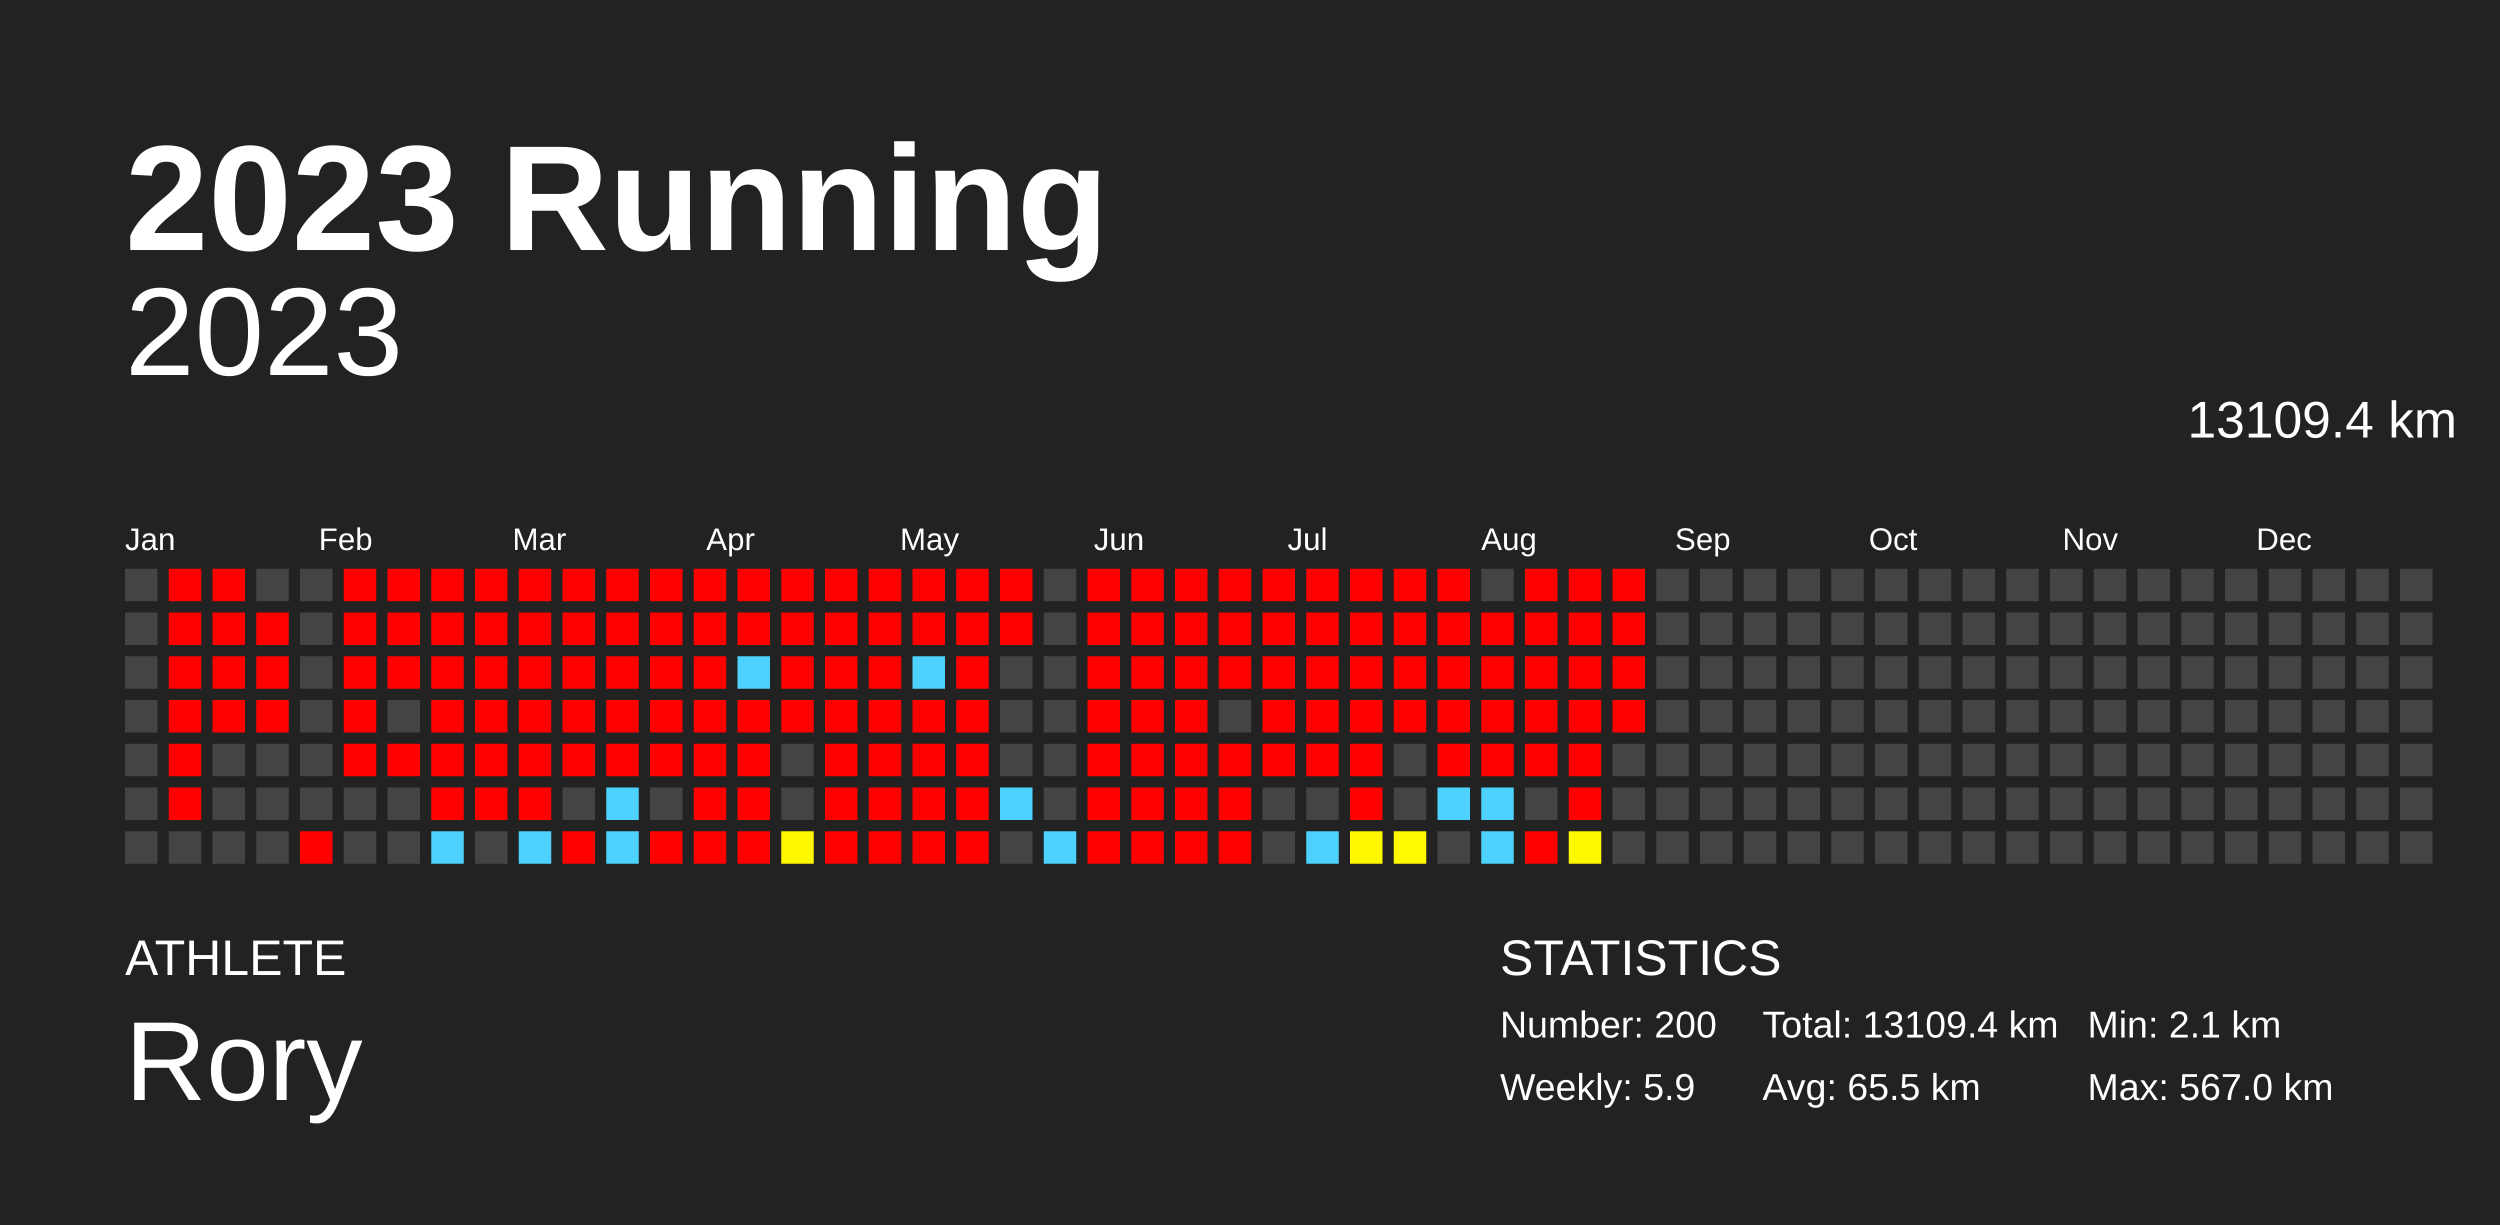
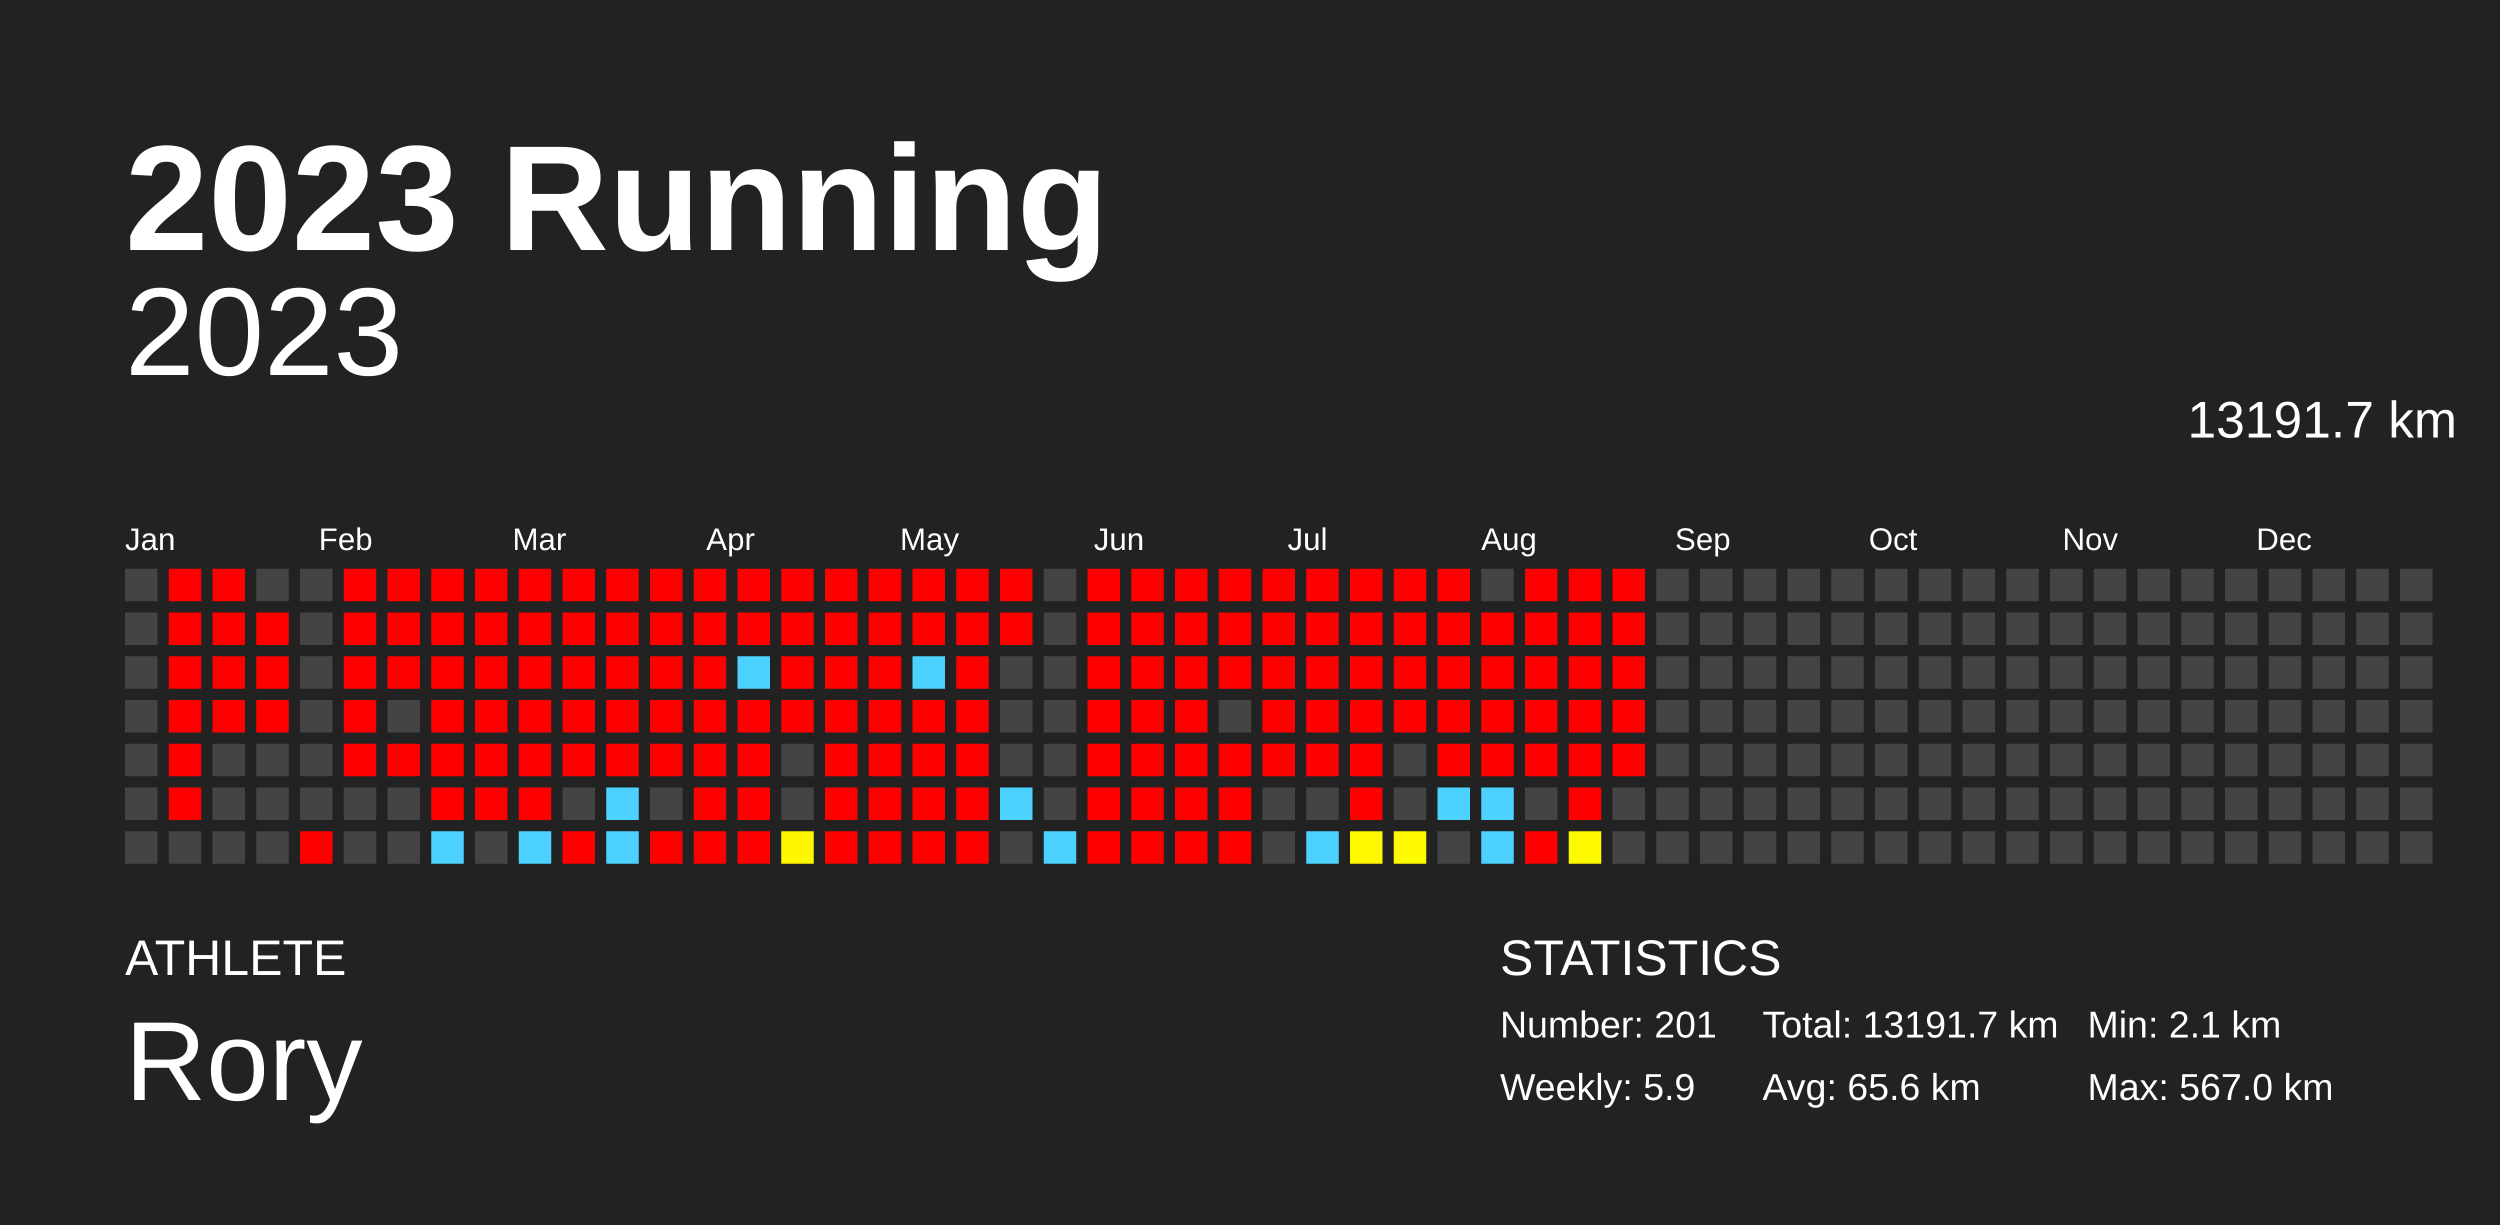
<svg xmlns="http://www.w3.org/2000/svg" baseProfile="full" height="98mm" version="1.1" viewBox="0,0,200,98" width="200mm">
  <defs />
  <rect fill="#222222" height="98" width="200" x="0" y="0" />
  <text fill="#FFFFFF" style="font-size:12px; font-family:Arial; font-weight:bold;" x="10" y="20">2023 Running</text>
  <text fill="#FFFFFF" style="font-size:4px; font-family:Arial" x="10" y="78">ATHLETE</text>
  <text fill="#FFFFFF" style="font-size:9px; font-family:Arial" x="10" y="88">Rory</text>
  <text fill="#FFFFFF" style="font-size:4px; font-family:Arial" x="120" y="78">STATISTICS</text>
-   <text fill="#FFFFFF" style="font-size:3px; font-family:Arial" x="120" y="83">Number: 200</text>
+   <text fill="#FFFFFF" style="font-size:3px; font-family:Arial" x="120" y="83">Number: 201</text>
  <text fill="#FFFFFF" style="font-size:3px; font-family:Arial" x="120" y="88">Weekly: 5.9</text>
-   <text fill="#FFFFFF" style="font-size:3px; font-family:Arial" x="141" y="83">Total: 13109.4 km</text>
-   <text fill="#FFFFFF" style="font-size:3px; font-family:Arial" x="141" y="88">Avg: 65.5 km</text>
+   <text fill="#FFFFFF" style="font-size:3px; font-family:Arial" x="141" y="83">Total: 13191.7 km</text>
+   <text fill="#FFFFFF" style="font-size:3px; font-family:Arial" x="141" y="88">Avg: 65.6 km</text>
  <text fill="#FFFFFF" style="font-size:3px; font-family:Arial" x="167" y="83">Min: 2.1 km</text>
  <text fill="#FFFFFF" style="font-size:3px; font-family:Arial" x="167" y="88">Max: 567.0 km</text>
  <text alignment-baseline="hanging" fill="#FFFFFF" style="font-size:10.0px; font-family:Arial;" x="10" y="30">2023</text>
-   <text alignment-baseline="hanging" fill="#FFFFFF" style="font-size:4.125px; font-family:Arial;" x="175" y="35">13109.4 km</text>
+   <text alignment-baseline="hanging" fill="#FFFFFF" style="font-size:4.125px; font-family:Arial;" x="175" y="35">13191.7 km</text>
  <text fill="#FFFFFF" style="font-size:2.5px; font-family:Arial" x="10.0" y="44">Jan</text>
  <text fill="#FFFFFF" style="font-size:2.5px; font-family:Arial" x="25.5" y="44">Feb</text>
  <text fill="#FFFFFF" style="font-size:2.5px; font-family:Arial" x="41.0" y="44">Mar</text>
  <text fill="#FFFFFF" style="font-size:2.5px; font-family:Arial" x="56.5" y="44">Apr</text>
  <text fill="#FFFFFF" style="font-size:2.5px; font-family:Arial" x="72.0" y="44">May</text>
  <text fill="#FFFFFF" style="font-size:2.5px; font-family:Arial" x="87.5" y="44">Jun</text>
  <text fill="#FFFFFF" style="font-size:2.5px; font-family:Arial" x="103.0" y="44">Jul</text>
  <text fill="#FFFFFF" style="font-size:2.5px; font-family:Arial" x="118.5" y="44">Aug</text>
  <text fill="#FFFFFF" style="font-size:2.5px; font-family:Arial" x="134.0" y="44">Sep</text>
  <text fill="#FFFFFF" style="font-size:2.5px; font-family:Arial" x="149.5" y="44">Oct</text>
  <text fill="#FFFFFF" style="font-size:2.5px; font-family:Arial" x="165.0" y="44">Nov</text>
  <text fill="#FFFFFF" style="font-size:2.5px; font-family:Arial" x="180.5" y="44">Dec</text>
  <rect fill="#444444" height="2.6" width="2.6" x="10.0" y="45.5" />
  <rect fill="#444444" height="2.6" width="2.6" x="10.0" y="49.0" />
  <rect fill="#444444" height="2.6" width="2.6" x="10.0" y="52.5" />
  <rect fill="#444444" height="2.6" width="2.6" x="10.0" y="56.0" />
  <rect fill="#444444" height="2.6" width="2.6" x="10.0" y="59.5" />
  <rect fill="#444444" height="2.6" width="2.6" x="10.0" y="63.0" />
  <rect fill="#444444" height="2.6" width="2.6" x="10.0" y="66.5" />
  <rect fill="red" height="2.6" width="2.6" x="13.5" y="45.5" />
  <rect fill="red" height="2.6" width="2.6" x="13.5" y="49.0" />
  <rect fill="red" height="2.6" width="2.6" x="13.5" y="52.5" />
  <rect fill="red" height="2.6" width="2.6" x="13.5" y="56.0" />
  <rect fill="red" height="2.6" width="2.6" x="13.5" y="59.5" />
  <rect fill="red" height="2.6" width="2.6" x="13.5" y="63.0" />
  <rect fill="#444444" height="2.6" width="2.6" x="13.5" y="66.5" />
  <rect fill="red" height="2.6" width="2.6" x="17.0" y="45.5" />
  <rect fill="red" height="2.6" width="2.6" x="17.0" y="49.0" />
  <rect fill="red" height="2.6" width="2.6" x="17.0" y="52.5" />
  <rect fill="red" height="2.6" width="2.6" x="17.0" y="56.0" />
  <rect fill="#444444" height="2.6" width="2.6" x="17.0" y="59.5" />
  <rect fill="#444444" height="2.6" width="2.6" x="17.0" y="63.0" />
  <rect fill="#444444" height="2.6" width="2.6" x="17.0" y="66.5" />
  <rect fill="#444444" height="2.6" width="2.6" x="20.5" y="45.5" />
  <rect fill="red" height="2.6" width="2.6" x="20.5" y="49.0" />
  <rect fill="red" height="2.6" width="2.6" x="20.5" y="52.5" />
  <rect fill="red" height="2.6" width="2.6" x="20.5" y="56.0" />
  <rect fill="#444444" height="2.6" width="2.6" x="20.5" y="59.5" />
  <rect fill="#444444" height="2.6" width="2.6" x="20.5" y="63.0" />
  <rect fill="#444444" height="2.6" width="2.6" x="20.5" y="66.5" />
  <rect fill="#444444" height="2.6" width="2.6" x="24.0" y="45.5" />
  <rect fill="#444444" height="2.6" width="2.6" x="24.0" y="49.0" />
  <rect fill="#444444" height="2.6" width="2.6" x="24.0" y="52.5" />
  <rect fill="#444444" height="2.6" width="2.6" x="24.0" y="56.0" />
  <rect fill="#444444" height="2.6" width="2.6" x="24.0" y="59.5" />
  <rect fill="#444444" height="2.6" width="2.6" x="24.0" y="63.0" />
  <rect fill="red" height="2.6" width="2.6" x="24.0" y="66.5" />
  <rect fill="red" height="2.6" width="2.6" x="27.5" y="45.5" />
  <rect fill="red" height="2.6" width="2.6" x="27.5" y="49.0" />
  <rect fill="red" height="2.6" width="2.6" x="27.5" y="52.5" />
  <rect fill="red" height="2.6" width="2.6" x="27.5" y="56.0" />
  <rect fill="red" height="2.6" width="2.6" x="27.5" y="59.5" />
  <rect fill="#444444" height="2.6" width="2.6" x="27.5" y="63.0" />
  <rect fill="#444444" height="2.6" width="2.6" x="27.5" y="66.5" />
  <rect fill="red" height="2.6" width="2.6" x="31.0" y="45.5" />
  <rect fill="red" height="2.6" width="2.6" x="31.0" y="49.0" />
  <rect fill="red" height="2.6" width="2.6" x="31.0" y="52.5" />
  <rect fill="#444444" height="2.6" width="2.6" x="31.0" y="56.0" />
  <rect fill="red" height="2.6" width="2.6" x="31.0" y="59.5" />
  <rect fill="#444444" height="2.6" width="2.6" x="31.0" y="63.0" />
  <rect fill="#444444" height="2.6" width="2.6" x="31.0" y="66.5" />
  <rect fill="red" height="2.6" width="2.6" x="34.5" y="45.5" />
  <rect fill="red" height="2.6" width="2.6" x="34.5" y="49.0" />
  <rect fill="red" height="2.6" width="2.6" x="34.5" y="52.5" />
  <rect fill="red" height="2.6" width="2.6" x="34.5" y="56.0" />
  <rect fill="red" height="2.6" width="2.6" x="34.5" y="59.5" />
  <rect fill="red" height="2.6" width="2.6" x="34.5" y="63.0" />
  <rect fill="#4dd2ff" height="2.6" width="2.6" x="34.5" y="66.5" />
  <rect fill="red" height="2.6" width="2.6" x="38.0" y="45.5" />
  <rect fill="red" height="2.6" width="2.6" x="38.0" y="49.0" />
  <rect fill="red" height="2.6" width="2.6" x="38.0" y="52.5" />
  <rect fill="red" height="2.6" width="2.6" x="38.0" y="56.0" />
  <rect fill="red" height="2.6" width="2.6" x="38.0" y="59.5" />
  <rect fill="red" height="2.6" width="2.6" x="38.0" y="63.0" />
  <rect fill="#444444" height="2.6" width="2.6" x="38.0" y="66.5" />
  <rect fill="red" height="2.6" width="2.6" x="41.5" y="45.5" />
  <rect fill="red" height="2.6" width="2.6" x="41.5" y="49.0" />
  <rect fill="red" height="2.6" width="2.6" x="41.5" y="52.5" />
  <rect fill="red" height="2.6" width="2.6" x="41.5" y="56.0" />
  <rect fill="red" height="2.6" width="2.6" x="41.5" y="59.5" />
  <rect fill="red" height="2.6" width="2.6" x="41.5" y="63.0" />
  <rect fill="#4dd2ff" height="2.6" width="2.6" x="41.5" y="66.5" />
  <rect fill="red" height="2.6" width="2.6" x="45.0" y="45.5" />
  <rect fill="red" height="2.6" width="2.6" x="45.0" y="49.0" />
  <rect fill="red" height="2.6" width="2.6" x="45.0" y="52.5" />
  <rect fill="red" height="2.6" width="2.6" x="45.0" y="56.0" />
  <rect fill="red" height="2.6" width="2.6" x="45.0" y="59.5" />
  <rect fill="#444444" height="2.6" width="2.6" x="45.0" y="63.0" />
  <rect fill="red" height="2.6" width="2.6" x="45.0" y="66.5" />
  <rect fill="red" height="2.6" width="2.6" x="48.5" y="45.5" />
  <rect fill="red" height="2.6" width="2.6" x="48.5" y="49.0" />
  <rect fill="red" height="2.6" width="2.6" x="48.5" y="52.5" />
  <rect fill="red" height="2.6" width="2.6" x="48.5" y="56.0" />
  <rect fill="red" height="2.6" width="2.6" x="48.5" y="59.5" />
  <rect fill="#4dd2ff" height="2.6" width="2.6" x="48.5" y="63.0" />
  <rect fill="#4dd2ff" height="2.6" width="2.6" x="48.5" y="66.5" />
  <rect fill="red" height="2.6" width="2.6" x="52.0" y="45.5" />
  <rect fill="red" height="2.6" width="2.6" x="52.0" y="49.0" />
  <rect fill="red" height="2.6" width="2.6" x="52.0" y="52.5" />
  <rect fill="red" height="2.6" width="2.6" x="52.0" y="56.0" />
  <rect fill="red" height="2.6" width="2.6" x="52.0" y="59.5" />
  <rect fill="#444444" height="2.6" width="2.6" x="52.0" y="63.0" />
  <rect fill="red" height="2.6" width="2.6" x="52.0" y="66.5" />
  <rect fill="red" height="2.6" width="2.6" x="55.5" y="45.5" />
  <rect fill="red" height="2.6" width="2.6" x="55.5" y="49.0" />
  <rect fill="red" height="2.6" width="2.6" x="55.5" y="52.5" />
  <rect fill="red" height="2.6" width="2.6" x="55.5" y="56.0" />
  <rect fill="red" height="2.6" width="2.6" x="55.5" y="59.5" />
  <rect fill="red" height="2.6" width="2.6" x="55.5" y="63.0" />
  <rect fill="red" height="2.6" width="2.6" x="55.5" y="66.5" />
  <rect fill="red" height="2.6" width="2.6" x="59.0" y="45.5" />
  <rect fill="red" height="2.6" width="2.6" x="59.0" y="49.0" />
  <rect fill="#4dd2ff" height="2.6" width="2.6" x="59.0" y="52.5" />
  <rect fill="red" height="2.6" width="2.6" x="59.0" y="56.0" />
  <rect fill="red" height="2.6" width="2.6" x="59.0" y="59.5" />
  <rect fill="red" height="2.6" width="2.6" x="59.0" y="63.0" />
  <rect fill="red" height="2.6" width="2.6" x="59.0" y="66.5" />
  <rect fill="red" height="2.6" width="2.6" x="62.5" y="45.5" />
  <rect fill="red" height="2.6" width="2.6" x="62.5" y="49.0" />
  <rect fill="red" height="2.6" width="2.6" x="62.5" y="52.5" />
  <rect fill="red" height="2.6" width="2.6" x="62.5" y="56.0" />
  <rect fill="#444444" height="2.6" width="2.6" x="62.5" y="59.5" />
  <rect fill="#444444" height="2.6" width="2.6" x="62.5" y="63.0" />
  <rect fill="#fff700" height="2.6" width="2.6" x="62.5" y="66.5" />
  <rect fill="red" height="2.6" width="2.6" x="66.0" y="45.5" />
  <rect fill="red" height="2.6" width="2.6" x="66.0" y="49.0" />
  <rect fill="red" height="2.6" width="2.6" x="66.0" y="52.5" />
  <rect fill="red" height="2.6" width="2.6" x="66.0" y="56.0" />
  <rect fill="red" height="2.6" width="2.6" x="66.0" y="59.5" />
  <rect fill="red" height="2.6" width="2.6" x="66.0" y="63.0" />
  <rect fill="red" height="2.6" width="2.6" x="66.0" y="66.5" />
  <rect fill="red" height="2.6" width="2.6" x="69.5" y="45.5" />
  <rect fill="red" height="2.6" width="2.6" x="69.5" y="49.0" />
  <rect fill="red" height="2.6" width="2.6" x="69.5" y="52.5" />
  <rect fill="red" height="2.6" width="2.6" x="69.5" y="56.0" />
  <rect fill="red" height="2.6" width="2.6" x="69.5" y="59.5" />
  <rect fill="red" height="2.6" width="2.6" x="69.5" y="63.0" />
  <rect fill="red" height="2.6" width="2.6" x="69.5" y="66.5" />
  <rect fill="red" height="2.6" width="2.6" x="73.0" y="45.5" />
  <rect fill="red" height="2.6" width="2.6" x="73.0" y="49.0" />
  <rect fill="#4dd2ff" height="2.6" width="2.6" x="73.0" y="52.5" />
  <rect fill="red" height="2.6" width="2.6" x="73.0" y="56.0" />
  <rect fill="red" height="2.6" width="2.6" x="73.0" y="59.5" />
  <rect fill="red" height="2.6" width="2.6" x="73.0" y="63.0" />
  <rect fill="red" height="2.6" width="2.6" x="73.0" y="66.5" />
  <rect fill="red" height="2.6" width="2.6" x="76.5" y="45.5" />
  <rect fill="red" height="2.6" width="2.6" x="76.5" y="49.0" />
  <rect fill="red" height="2.6" width="2.6" x="76.5" y="52.5" />
  <rect fill="red" height="2.6" width="2.6" x="76.5" y="56.0" />
  <rect fill="red" height="2.6" width="2.6" x="76.5" y="59.5" />
  <rect fill="red" height="2.6" width="2.6" x="76.5" y="63.0" />
  <rect fill="red" height="2.6" width="2.6" x="76.5" y="66.5" />
  <rect fill="red" height="2.6" width="2.6" x="80.0" y="45.5" />
  <rect fill="red" height="2.6" width="2.6" x="80.0" y="49.0" />
  <rect fill="#444444" height="2.6" width="2.6" x="80.0" y="52.5" />
  <rect fill="#444444" height="2.6" width="2.6" x="80.0" y="56.0" />
  <rect fill="#444444" height="2.6" width="2.6" x="80.0" y="59.5" />
  <rect fill="#4dd2ff" height="2.6" width="2.6" x="80.0" y="63.0" />
  <rect fill="#444444" height="2.6" width="2.6" x="80.0" y="66.5" />
  <rect fill="#444444" height="2.6" width="2.6" x="83.5" y="45.5" />
  <rect fill="#444444" height="2.6" width="2.6" x="83.5" y="49.0" />
  <rect fill="#444444" height="2.6" width="2.6" x="83.5" y="52.5" />
  <rect fill="#444444" height="2.6" width="2.6" x="83.5" y="56.0" />
  <rect fill="#444444" height="2.6" width="2.6" x="83.5" y="59.5" />
  <rect fill="#444444" height="2.6" width="2.6" x="83.5" y="63.0" />
  <rect fill="#4dd2ff" height="2.6" width="2.6" x="83.5" y="66.5" />
  <rect fill="red" height="2.6" width="2.6" x="87.0" y="45.5" />
  <rect fill="red" height="2.6" width="2.6" x="87.0" y="49.0" />
  <rect fill="red" height="2.6" width="2.6" x="87.0" y="52.5" />
  <rect fill="red" height="2.6" width="2.6" x="87.0" y="56.0" />
  <rect fill="red" height="2.6" width="2.6" x="87.0" y="59.5" />
  <rect fill="red" height="2.6" width="2.6" x="87.0" y="63.0" />
  <rect fill="red" height="2.6" width="2.6" x="87.0" y="66.5" />
  <rect fill="red" height="2.6" width="2.6" x="90.5" y="45.5" />
  <rect fill="red" height="2.6" width="2.6" x="90.5" y="49.0" />
  <rect fill="red" height="2.6" width="2.6" x="90.5" y="52.5" />
  <rect fill="red" height="2.6" width="2.6" x="90.5" y="56.0" />
  <rect fill="red" height="2.6" width="2.6" x="90.5" y="59.5" />
  <rect fill="red" height="2.6" width="2.6" x="90.5" y="63.0" />
  <rect fill="red" height="2.6" width="2.6" x="90.5" y="66.5" />
  <rect fill="red" height="2.6" width="2.6" x="94.0" y="45.5" />
  <rect fill="red" height="2.6" width="2.6" x="94.0" y="49.0" />
  <rect fill="red" height="2.6" width="2.6" x="94.0" y="52.5" />
  <rect fill="red" height="2.6" width="2.6" x="94.0" y="56.0" />
  <rect fill="red" height="2.6" width="2.6" x="94.0" y="59.5" />
  <rect fill="red" height="2.6" width="2.6" x="94.0" y="63.0" />
  <rect fill="red" height="2.6" width="2.6" x="94.0" y="66.5" />
  <rect fill="red" height="2.6" width="2.6" x="97.5" y="45.5" />
  <rect fill="red" height="2.6" width="2.6" x="97.5" y="49.0" />
  <rect fill="red" height="2.6" width="2.6" x="97.5" y="52.5" />
  <rect fill="#444444" height="2.6" width="2.6" x="97.5" y="56.0" />
  <rect fill="red" height="2.6" width="2.6" x="97.5" y="59.5" />
  <rect fill="red" height="2.6" width="2.6" x="97.5" y="63.0" />
  <rect fill="red" height="2.6" width="2.6" x="97.5" y="66.5" />
  <rect fill="red" height="2.6" width="2.6" x="101.0" y="45.5" />
  <rect fill="red" height="2.6" width="2.6" x="101.0" y="49.0" />
  <rect fill="red" height="2.6" width="2.6" x="101.0" y="52.5" />
  <rect fill="red" height="2.6" width="2.6" x="101.0" y="56.0" />
  <rect fill="red" height="2.6" width="2.6" x="101.0" y="59.5" />
  <rect fill="#444444" height="2.6" width="2.6" x="101.0" y="63.0" />
  <rect fill="#444444" height="2.6" width="2.6" x="101.0" y="66.5" />
  <rect fill="red" height="2.6" width="2.6" x="104.5" y="45.5" />
  <rect fill="red" height="2.6" width="2.6" x="104.5" y="49.0" />
  <rect fill="red" height="2.6" width="2.6" x="104.5" y="52.5" />
  <rect fill="red" height="2.6" width="2.6" x="104.5" y="56.0" />
  <rect fill="red" height="2.6" width="2.6" x="104.5" y="59.5" />
  <rect fill="#444444" height="2.6" width="2.6" x="104.5" y="63.0" />
  <rect fill="#4dd2ff" height="2.6" width="2.6" x="104.5" y="66.5" />
  <rect fill="red" height="2.6" width="2.6" x="108.0" y="45.5" />
  <rect fill="red" height="2.6" width="2.6" x="108.0" y="49.0" />
  <rect fill="red" height="2.6" width="2.6" x="108.0" y="52.5" />
  <rect fill="red" height="2.6" width="2.6" x="108.0" y="56.0" />
  <rect fill="red" height="2.6" width="2.6" x="108.0" y="59.5" />
  <rect fill="red" height="2.6" width="2.6" x="108.0" y="63.0" />
  <rect fill="#fff800" height="2.6" width="2.6" x="108.0" y="66.5" />
  <rect fill="red" height="2.6" width="2.6" x="111.5" y="45.5" />
  <rect fill="red" height="2.6" width="2.6" x="111.5" y="49.0" />
  <rect fill="red" height="2.6" width="2.6" x="111.5" y="52.5" />
  <rect fill="red" height="2.6" width="2.6" x="111.5" y="56.0" />
  <rect fill="#444444" height="2.6" width="2.6" x="111.5" y="59.5" />
  <rect fill="#444444" height="2.6" width="2.6" x="111.5" y="63.0" />
  <rect fill="#fffa00" height="2.6" width="2.6" x="111.5" y="66.5" />
  <rect fill="red" height="2.6" width="2.6" x="115.0" y="45.5" />
  <rect fill="red" height="2.6" width="2.6" x="115.0" y="49.0" />
  <rect fill="red" height="2.6" width="2.6" x="115.0" y="52.5" />
  <rect fill="red" height="2.6" width="2.6" x="115.0" y="56.0" />
  <rect fill="red" height="2.6" width="2.6" x="115.0" y="59.5" />
  <rect fill="#4dd2ff" height="2.6" width="2.6" x="115.0" y="63.0" />
  <rect fill="#444444" height="2.6" width="2.6" x="115.0" y="66.5" />
  <rect fill="#444444" height="2.6" width="2.6" x="118.5" y="45.5" />
  <rect fill="red" height="2.6" width="2.6" x="118.5" y="49.0" />
  <rect fill="red" height="2.6" width="2.6" x="118.5" y="52.5" />
  <rect fill="red" height="2.6" width="2.6" x="118.5" y="56.0" />
  <rect fill="red" height="2.6" width="2.6" x="118.5" y="59.5" />
  <rect fill="#4dd2ff" height="2.6" width="2.6" x="118.5" y="63.0" />
  <rect fill="#4dd2ff" height="2.6" width="2.6" x="118.5" y="66.5" />
  <rect fill="red" height="2.6" width="2.6" x="122.0" y="45.5" />
  <rect fill="red" height="2.6" width="2.6" x="122.0" y="49.0" />
  <rect fill="red" height="2.6" width="2.6" x="122.0" y="52.5" />
  <rect fill="red" height="2.6" width="2.6" x="122.0" y="56.0" />
  <rect fill="red" height="2.6" width="2.6" x="122.0" y="59.5" />
  <rect fill="#444444" height="2.6" width="2.6" x="122.0" y="63.0" />
  <rect fill="red" height="2.6" width="2.6" x="122.0" y="66.5" />
  <rect fill="red" height="2.6" width="2.6" x="125.5" y="45.5" />
  <rect fill="red" height="2.6" width="2.6" x="125.5" y="49.0" />
  <rect fill="red" height="2.6" width="2.6" x="125.5" y="52.5" />
  <rect fill="red" height="2.6" width="2.6" x="125.5" y="56.0" />
  <rect fill="red" height="2.6" width="2.6" x="125.5" y="59.5" />
  <rect fill="red" height="2.6" width="2.6" x="125.5" y="63.0" />
  <rect fill="#fff900" height="2.6" width="2.6" x="125.5" y="66.5" />
  <rect fill="red" height="2.6" width="2.6" x="129.0" y="45.5" />
  <rect fill="red" height="2.6" width="2.6" x="129.0" y="49.0" />
  <rect fill="red" height="2.6" width="2.6" x="129.0" y="52.5" />
  <rect fill="red" height="2.6" width="2.6" x="129.0" y="56.0" />
-   <rect fill="#444444" height="2.6" width="2.6" x="129.0" y="59.5" />
+   <rect fill="red" height="2.6" width="2.6" x="129.0" y="59.5" />
  <rect fill="#444444" height="2.6" width="2.6" x="129.0" y="63.0" />
  <rect fill="#444444" height="2.6" width="2.6" x="129.0" y="66.5" />
  <rect fill="#444444" height="2.6" width="2.6" x="132.5" y="45.5" />
  <rect fill="#444444" height="2.6" width="2.6" x="132.5" y="49.0" />
  <rect fill="#444444" height="2.6" width="2.6" x="132.5" y="52.5" />
  <rect fill="#444444" height="2.6" width="2.6" x="132.5" y="56.0" />
  <rect fill="#444444" height="2.6" width="2.6" x="132.5" y="59.5" />
  <rect fill="#444444" height="2.6" width="2.6" x="132.5" y="63.0" />
  <rect fill="#444444" height="2.6" width="2.6" x="132.5" y="66.5" />
  <rect fill="#444444" height="2.6" width="2.6" x="136.0" y="45.5" />
  <rect fill="#444444" height="2.6" width="2.6" x="136.0" y="49.0" />
  <rect fill="#444444" height="2.6" width="2.6" x="136.0" y="52.5" />
  <rect fill="#444444" height="2.6" width="2.6" x="136.0" y="56.0" />
  <rect fill="#444444" height="2.6" width="2.6" x="136.0" y="59.5" />
  <rect fill="#444444" height="2.6" width="2.6" x="136.0" y="63.0" />
  <rect fill="#444444" height="2.6" width="2.6" x="136.0" y="66.5" />
  <rect fill="#444444" height="2.6" width="2.6" x="139.5" y="45.5" />
  <rect fill="#444444" height="2.6" width="2.6" x="139.5" y="49.0" />
  <rect fill="#444444" height="2.6" width="2.6" x="139.5" y="52.5" />
  <rect fill="#444444" height="2.6" width="2.6" x="139.5" y="56.0" />
  <rect fill="#444444" height="2.6" width="2.6" x="139.5" y="59.5" />
  <rect fill="#444444" height="2.6" width="2.6" x="139.5" y="63.0" />
  <rect fill="#444444" height="2.6" width="2.6" x="139.5" y="66.5" />
  <rect fill="#444444" height="2.6" width="2.6" x="143.0" y="45.5" />
  <rect fill="#444444" height="2.6" width="2.6" x="143.0" y="49.0" />
  <rect fill="#444444" height="2.6" width="2.6" x="143.0" y="52.5" />
  <rect fill="#444444" height="2.6" width="2.6" x="143.0" y="56.0" />
  <rect fill="#444444" height="2.6" width="2.6" x="143.0" y="59.5" />
  <rect fill="#444444" height="2.6" width="2.6" x="143.0" y="63.0" />
  <rect fill="#444444" height="2.6" width="2.6" x="143.0" y="66.5" />
  <rect fill="#444444" height="2.6" width="2.6" x="146.5" y="45.5" />
  <rect fill="#444444" height="2.6" width="2.6" x="146.5" y="49.0" />
  <rect fill="#444444" height="2.6" width="2.6" x="146.5" y="52.5" />
  <rect fill="#444444" height="2.6" width="2.6" x="146.5" y="56.0" />
  <rect fill="#444444" height="2.6" width="2.6" x="146.5" y="59.5" />
  <rect fill="#444444" height="2.6" width="2.6" x="146.5" y="63.0" />
  <rect fill="#444444" height="2.6" width="2.6" x="146.5" y="66.5" />
  <rect fill="#444444" height="2.6" width="2.6" x="150.0" y="45.5" />
  <rect fill="#444444" height="2.6" width="2.6" x="150.0" y="49.0" />
  <rect fill="#444444" height="2.6" width="2.6" x="150.0" y="52.5" />
  <rect fill="#444444" height="2.6" width="2.6" x="150.0" y="56.0" />
  <rect fill="#444444" height="2.6" width="2.6" x="150.0" y="59.5" />
  <rect fill="#444444" height="2.6" width="2.6" x="150.0" y="63.0" />
  <rect fill="#444444" height="2.6" width="2.6" x="150.0" y="66.5" />
  <rect fill="#444444" height="2.6" width="2.6" x="153.5" y="45.5" />
  <rect fill="#444444" height="2.6" width="2.6" x="153.5" y="49.0" />
  <rect fill="#444444" height="2.6" width="2.6" x="153.5" y="52.5" />
  <rect fill="#444444" height="2.6" width="2.6" x="153.5" y="56.0" />
  <rect fill="#444444" height="2.6" width="2.6" x="153.5" y="59.5" />
  <rect fill="#444444" height="2.6" width="2.6" x="153.5" y="63.0" />
  <rect fill="#444444" height="2.6" width="2.6" x="153.5" y="66.5" />
  <rect fill="#444444" height="2.6" width="2.6" x="157.0" y="45.5" />
  <rect fill="#444444" height="2.6" width="2.6" x="157.0" y="49.0" />
  <rect fill="#444444" height="2.6" width="2.6" x="157.0" y="52.5" />
  <rect fill="#444444" height="2.6" width="2.6" x="157.0" y="56.0" />
  <rect fill="#444444" height="2.6" width="2.6" x="157.0" y="59.5" />
  <rect fill="#444444" height="2.6" width="2.6" x="157.0" y="63.0" />
  <rect fill="#444444" height="2.6" width="2.6" x="157.0" y="66.5" />
  <rect fill="#444444" height="2.6" width="2.6" x="160.5" y="45.5" />
  <rect fill="#444444" height="2.6" width="2.6" x="160.5" y="49.0" />
  <rect fill="#444444" height="2.6" width="2.6" x="160.5" y="52.5" />
  <rect fill="#444444" height="2.6" width="2.6" x="160.5" y="56.0" />
  <rect fill="#444444" height="2.6" width="2.6" x="160.5" y="59.5" />
  <rect fill="#444444" height="2.6" width="2.6" x="160.5" y="63.0" />
  <rect fill="#444444" height="2.6" width="2.6" x="160.5" y="66.5" />
  <rect fill="#444444" height="2.6" width="2.6" x="164.0" y="45.5" />
  <rect fill="#444444" height="2.6" width="2.6" x="164.0" y="49.0" />
  <rect fill="#444444" height="2.6" width="2.6" x="164.0" y="52.5" />
  <rect fill="#444444" height="2.6" width="2.6" x="164.0" y="56.0" />
  <rect fill="#444444" height="2.6" width="2.6" x="164.0" y="59.5" />
  <rect fill="#444444" height="2.6" width="2.6" x="164.0" y="63.0" />
  <rect fill="#444444" height="2.6" width="2.6" x="164.0" y="66.5" />
  <rect fill="#444444" height="2.6" width="2.6" x="167.5" y="45.5" />
  <rect fill="#444444" height="2.6" width="2.6" x="167.5" y="49.0" />
  <rect fill="#444444" height="2.6" width="2.6" x="167.5" y="52.5" />
  <rect fill="#444444" height="2.6" width="2.6" x="167.5" y="56.0" />
  <rect fill="#444444" height="2.6" width="2.6" x="167.5" y="59.5" />
  <rect fill="#444444" height="2.6" width="2.6" x="167.5" y="63.0" />
  <rect fill="#444444" height="2.6" width="2.6" x="167.5" y="66.5" />
  <rect fill="#444444" height="2.6" width="2.6" x="171.0" y="45.5" />
  <rect fill="#444444" height="2.6" width="2.6" x="171.0" y="49.0" />
  <rect fill="#444444" height="2.6" width="2.6" x="171.0" y="52.5" />
  <rect fill="#444444" height="2.6" width="2.6" x="171.0" y="56.0" />
  <rect fill="#444444" height="2.6" width="2.6" x="171.0" y="59.5" />
  <rect fill="#444444" height="2.6" width="2.6" x="171.0" y="63.0" />
  <rect fill="#444444" height="2.6" width="2.6" x="171.0" y="66.5" />
  <rect fill="#444444" height="2.6" width="2.6" x="174.5" y="45.5" />
  <rect fill="#444444" height="2.6" width="2.6" x="174.5" y="49.0" />
  <rect fill="#444444" height="2.6" width="2.6" x="174.5" y="52.5" />
  <rect fill="#444444" height="2.6" width="2.6" x="174.5" y="56.0" />
  <rect fill="#444444" height="2.6" width="2.6" x="174.5" y="59.5" />
  <rect fill="#444444" height="2.6" width="2.6" x="174.5" y="63.0" />
  <rect fill="#444444" height="2.6" width="2.6" x="174.5" y="66.5" />
  <rect fill="#444444" height="2.6" width="2.6" x="178.0" y="45.5" />
  <rect fill="#444444" height="2.6" width="2.6" x="178.0" y="49.0" />
  <rect fill="#444444" height="2.6" width="2.6" x="178.0" y="52.5" />
  <rect fill="#444444" height="2.6" width="2.6" x="178.0" y="56.0" />
  <rect fill="#444444" height="2.6" width="2.6" x="178.0" y="59.5" />
  <rect fill="#444444" height="2.6" width="2.6" x="178.0" y="63.0" />
  <rect fill="#444444" height="2.6" width="2.6" x="178.0" y="66.5" />
  <rect fill="#444444" height="2.6" width="2.6" x="181.5" y="45.5" />
  <rect fill="#444444" height="2.6" width="2.6" x="181.5" y="49.0" />
  <rect fill="#444444" height="2.6" width="2.6" x="181.5" y="52.5" />
  <rect fill="#444444" height="2.6" width="2.6" x="181.5" y="56.0" />
  <rect fill="#444444" height="2.6" width="2.6" x="181.5" y="59.5" />
  <rect fill="#444444" height="2.6" width="2.6" x="181.5" y="63.0" />
  <rect fill="#444444" height="2.6" width="2.6" x="181.5" y="66.5" />
  <rect fill="#444444" height="2.6" width="2.6" x="185.0" y="45.5" />
  <rect fill="#444444" height="2.6" width="2.6" x="185.0" y="49.0" />
  <rect fill="#444444" height="2.6" width="2.6" x="185.0" y="52.5" />
  <rect fill="#444444" height="2.6" width="2.6" x="185.0" y="56.0" />
  <rect fill="#444444" height="2.6" width="2.6" x="185.0" y="59.5" />
  <rect fill="#444444" height="2.6" width="2.6" x="185.0" y="63.0" />
  <rect fill="#444444" height="2.6" width="2.6" x="185.0" y="66.5" />
  <rect fill="#444444" height="2.6" width="2.6" x="188.5" y="45.5" />
  <rect fill="#444444" height="2.6" width="2.6" x="188.5" y="49.0" />
  <rect fill="#444444" height="2.6" width="2.6" x="188.5" y="52.5" />
  <rect fill="#444444" height="2.6" width="2.6" x="188.5" y="56.0" />
  <rect fill="#444444" height="2.6" width="2.6" x="188.5" y="59.5" />
  <rect fill="#444444" height="2.6" width="2.6" x="188.5" y="63.0" />
  <rect fill="#444444" height="2.6" width="2.6" x="188.5" y="66.5" />
  <rect fill="#444444" height="2.6" width="2.6" x="192.0" y="45.5" />
  <rect fill="#444444" height="2.6" width="2.6" x="192.0" y="49.0" />
  <rect fill="#444444" height="2.6" width="2.6" x="192.0" y="52.5" />
  <rect fill="#444444" height="2.6" width="2.6" x="192.0" y="56.0" />
  <rect fill="#444444" height="2.6" width="2.6" x="192.0" y="59.5" />
  <rect fill="#444444" height="2.6" width="2.6" x="192.0" y="63.0" />
  <rect fill="#444444" height="2.6" width="2.6" x="192.0" y="66.5" />
</svg>
